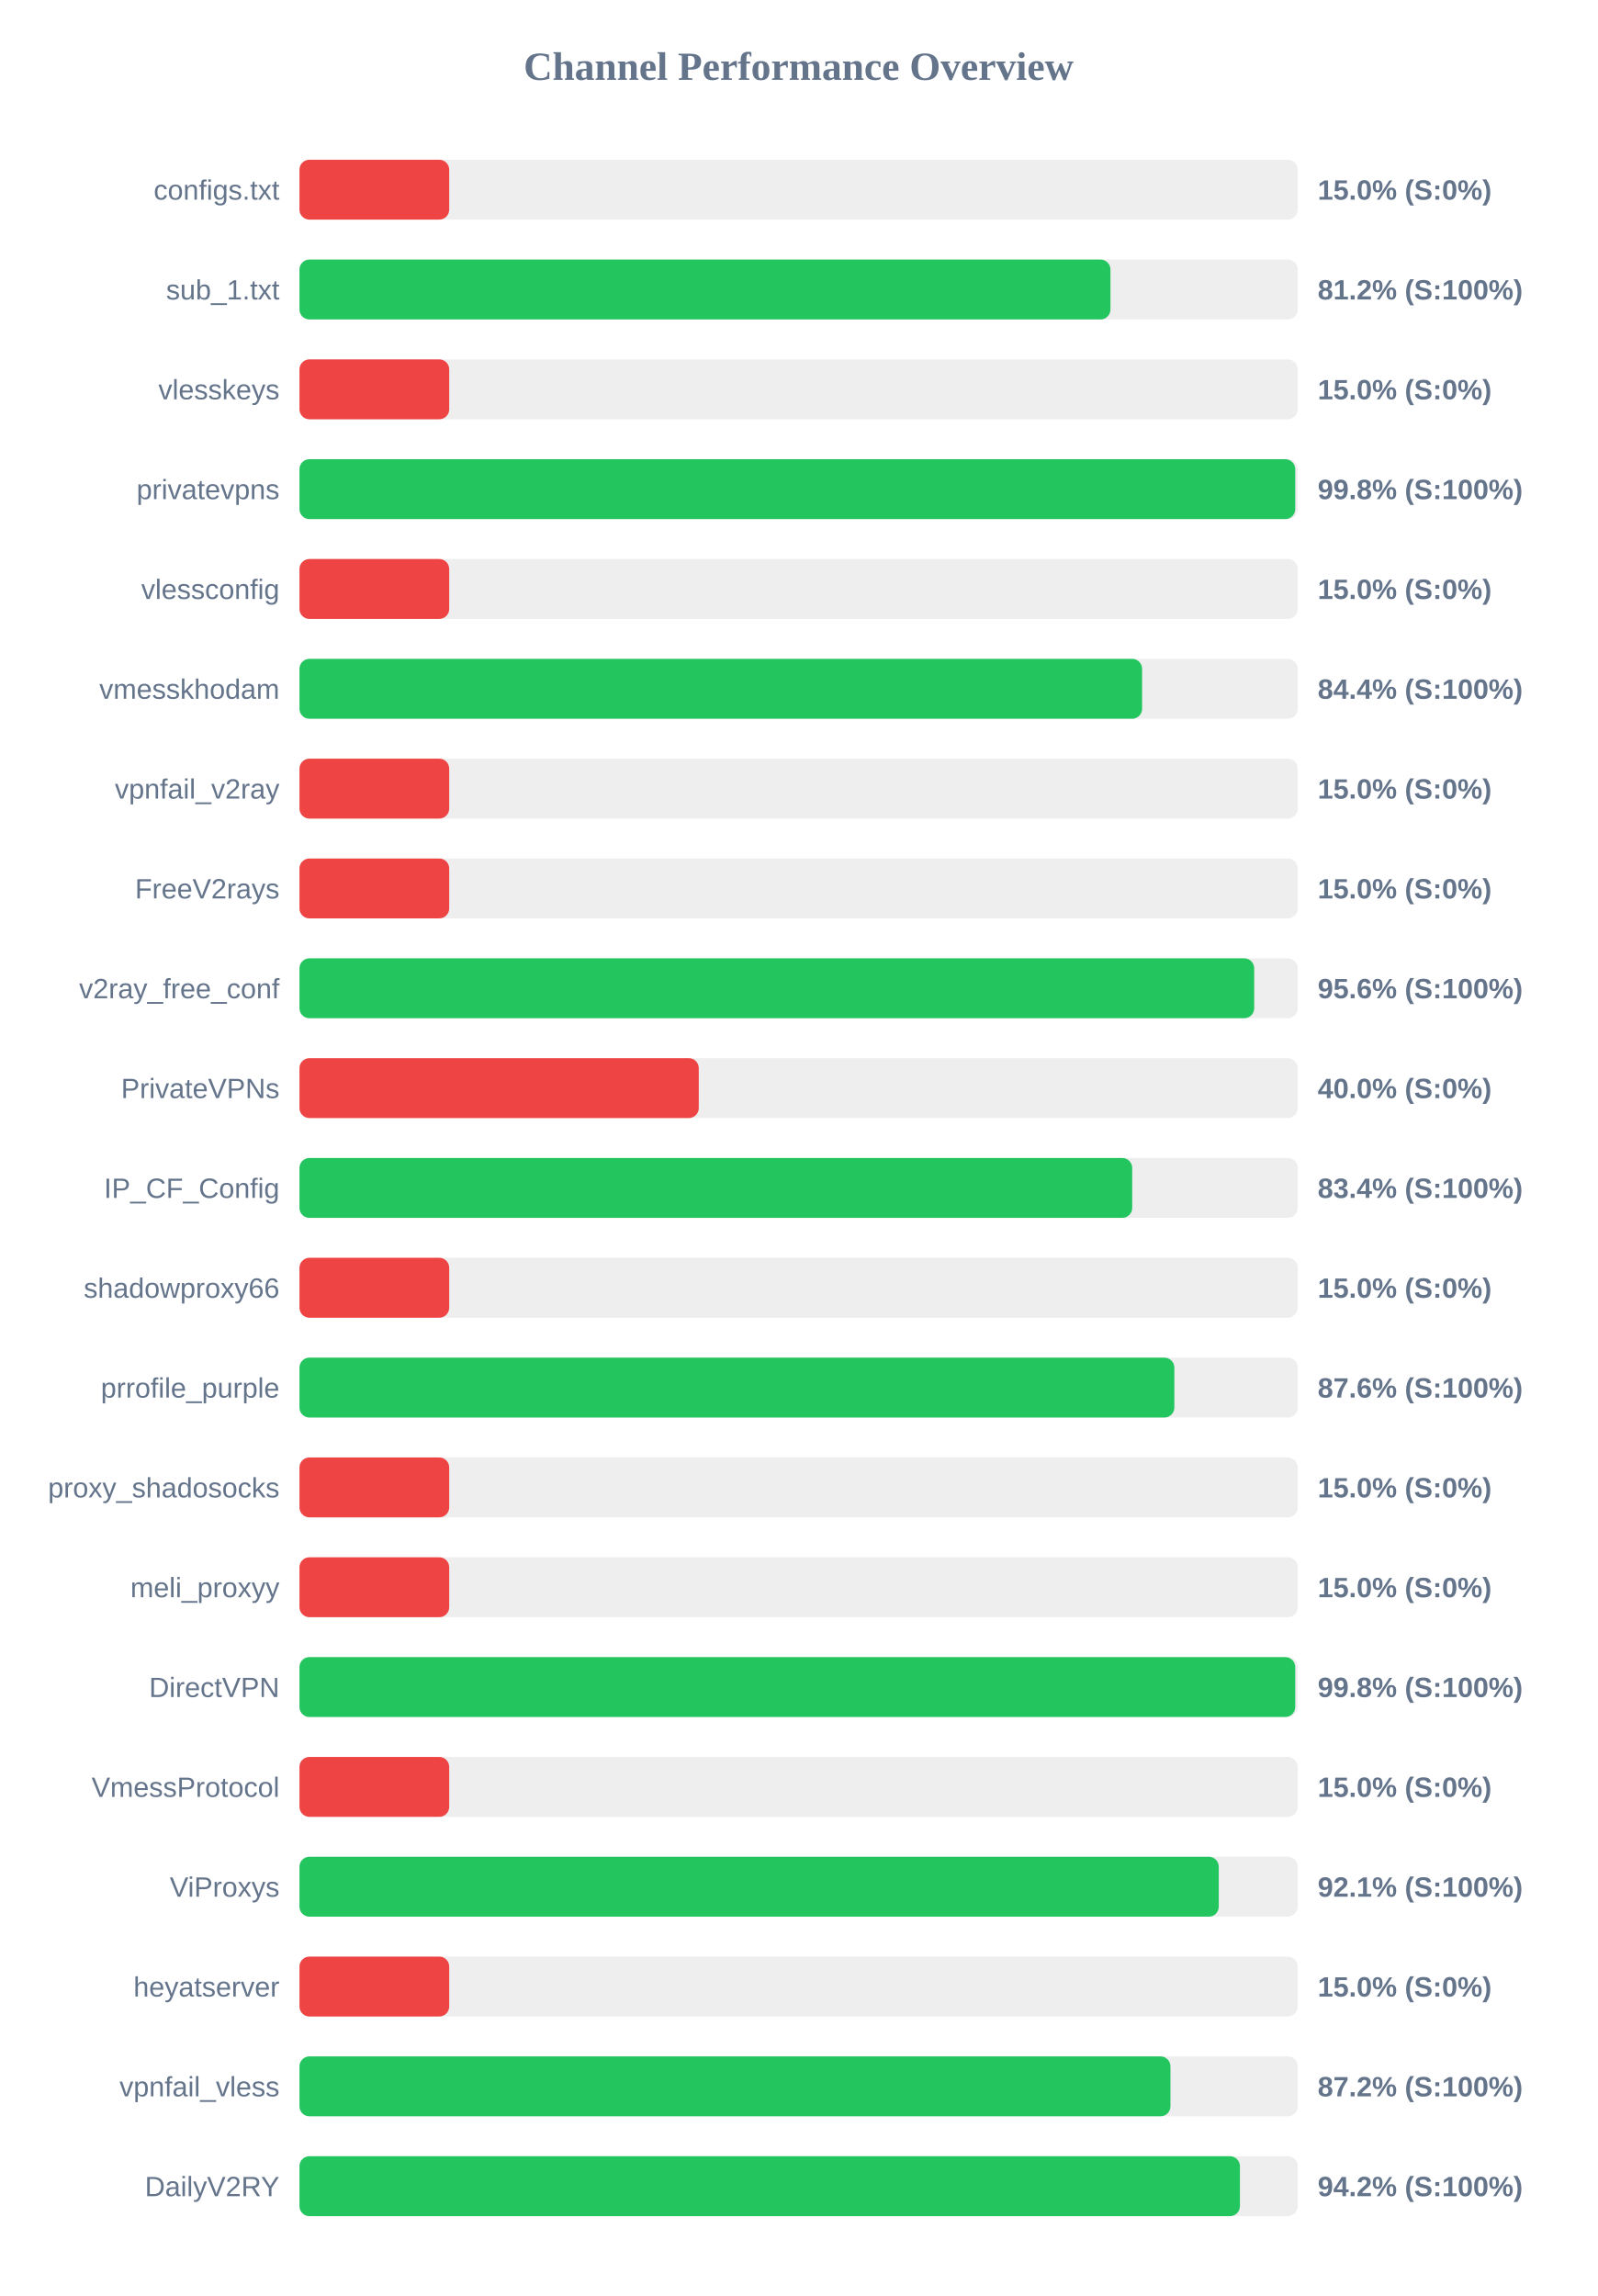
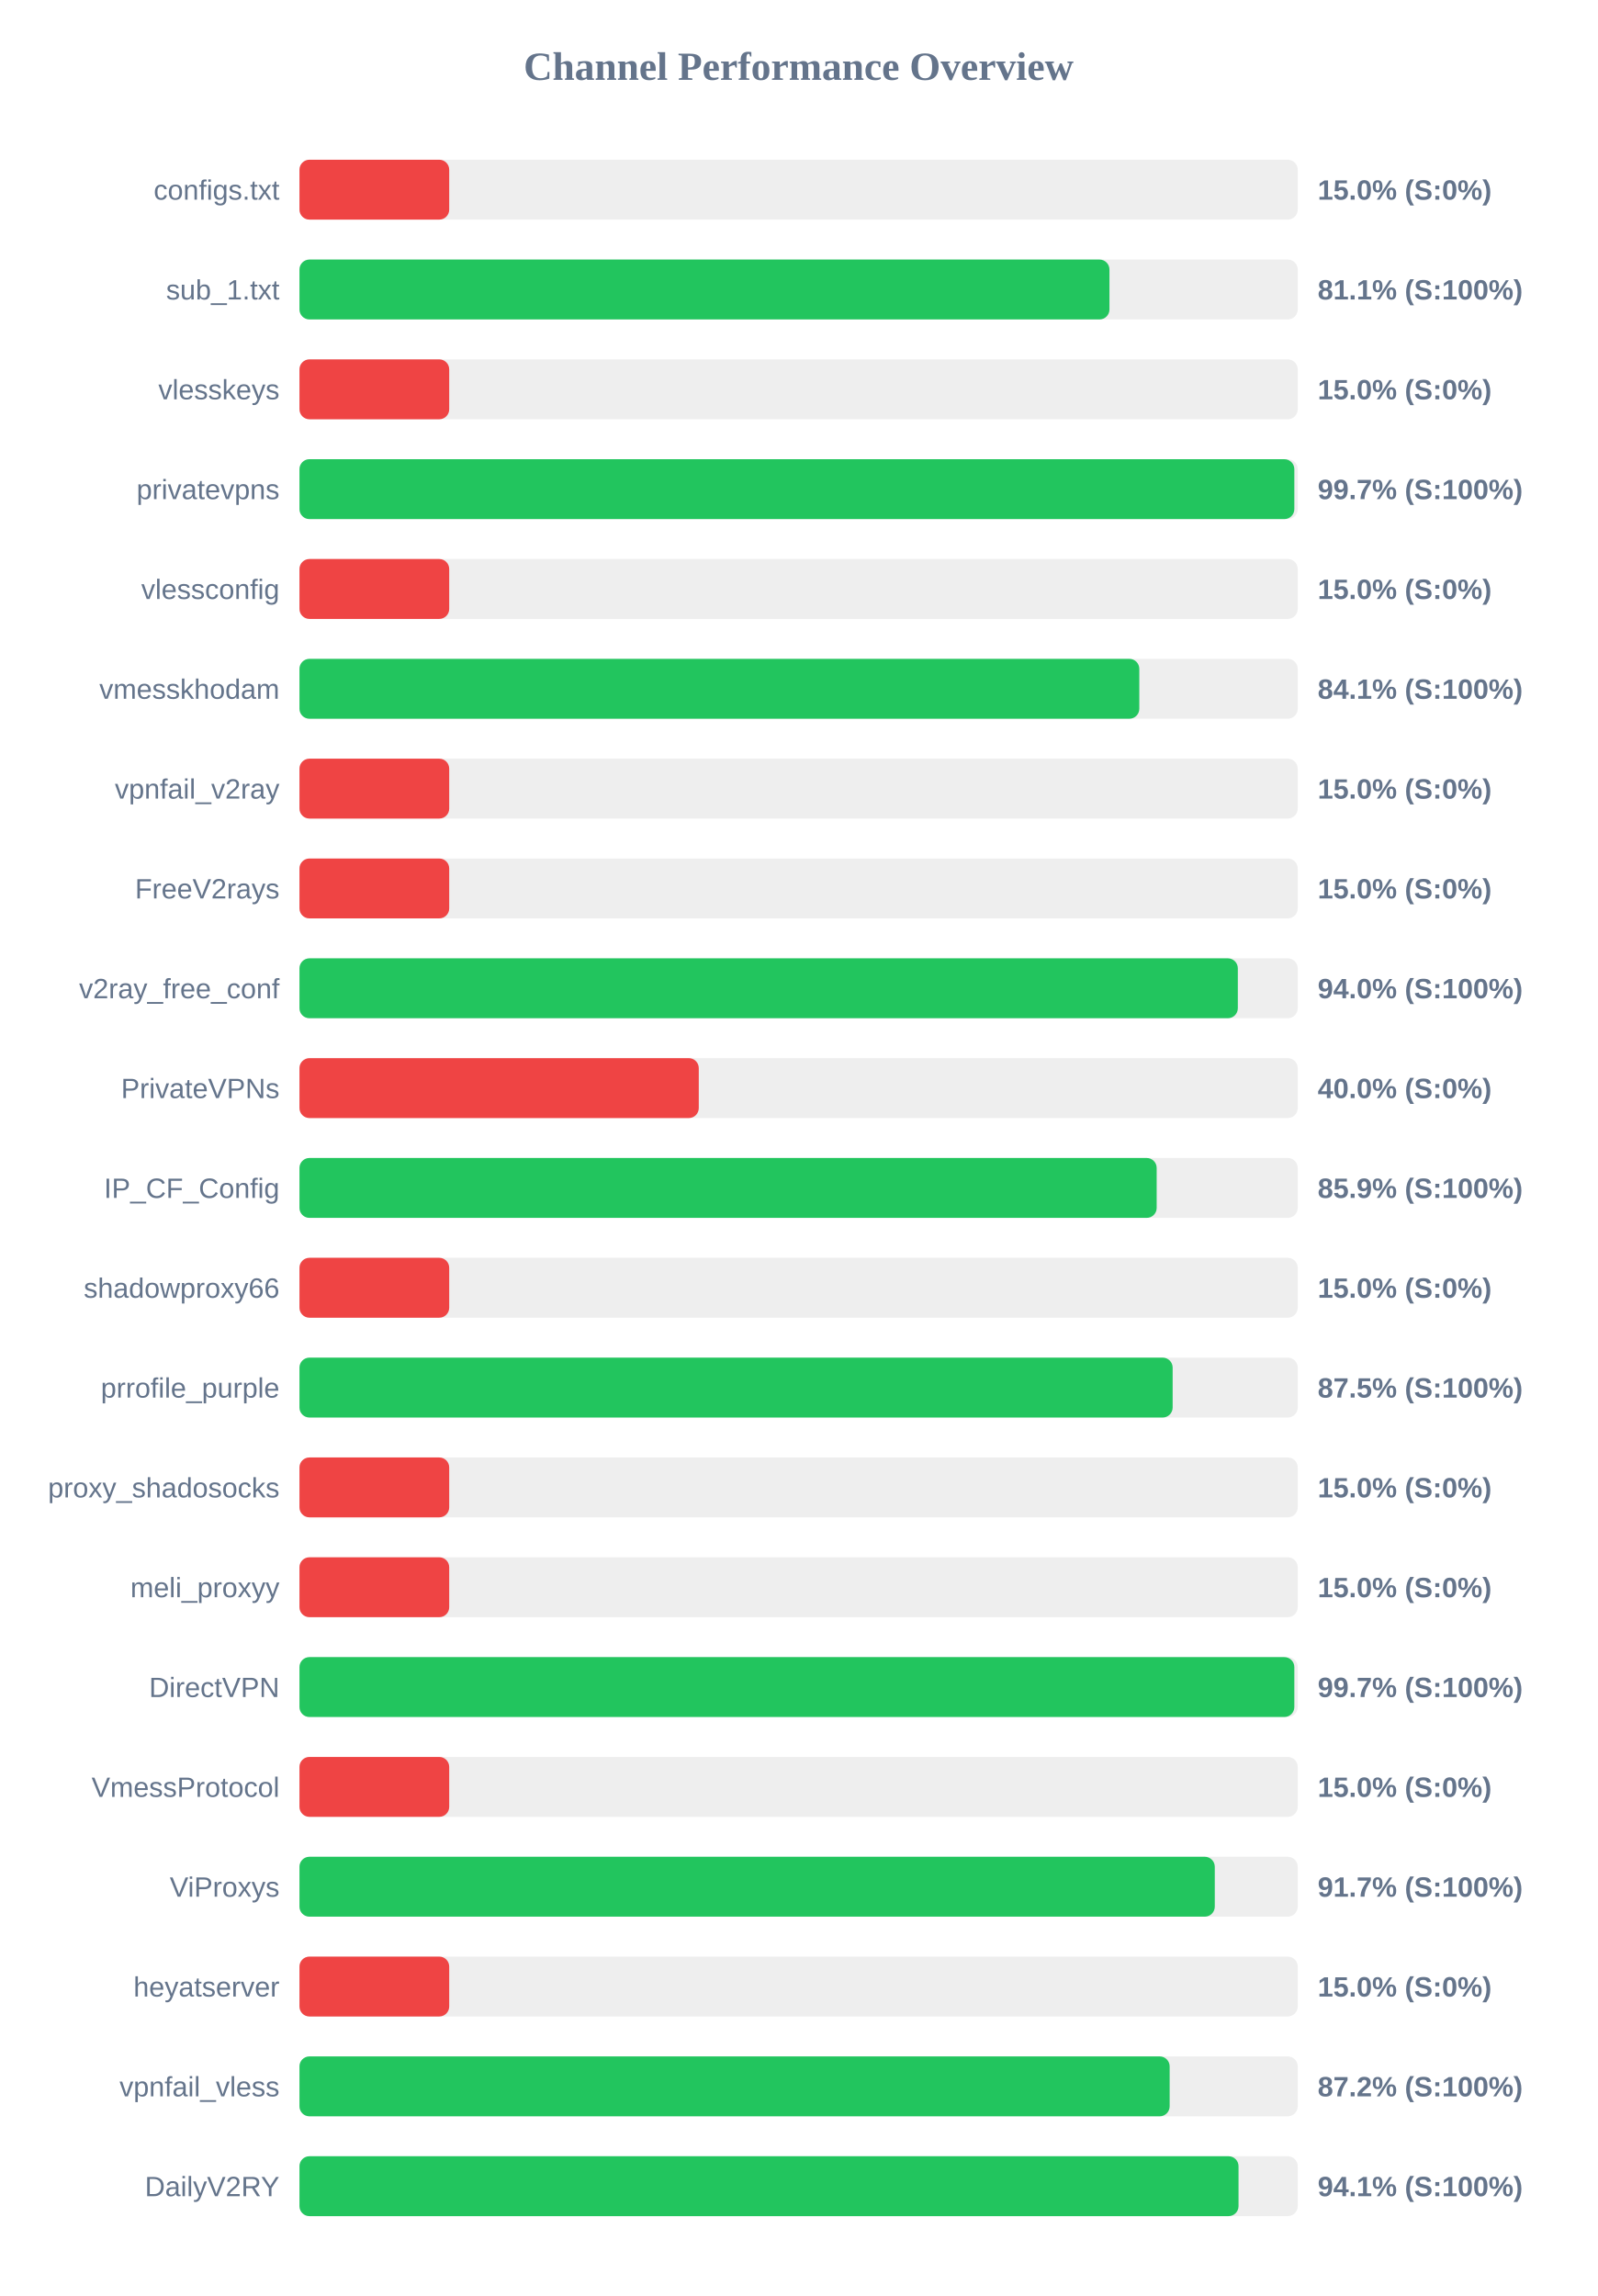
<svg xmlns="http://www.w3.org/2000/svg" width="800" height="1150" version="1.1">
  <style>
        .row { font: 14px Arial; fill: #64748b; }
        .score { font: bold 14px Arial; fill: #64748b; }
    </style>
  <text x="400" y="40" text-anchor="middle" font-size="20px" font-weight="bold" fill="#64748b">Channel Performance Overview</text>
  <rect x="150" y="80" width="500" height="30" fill="#eee" rx="5" />
  <rect x="150" y="80" width="75.0" height="30" fill="#ef4444" rx="5" />
  <text x="140" y="100" text-anchor="end" class="row">configs.txt</text>
  <text x="660" y="100" text-anchor="start" class="score">15.0% (S:0%)</text>
  <rect x="150" y="130" width="500" height="30" fill="#eee" rx="5" />
-   <rect x="150" y="130" width="406.2" height="30" fill="#22c55e" rx="5" />
+   <rect x="150" y="130" width="405.7" height="30" fill="#22c55e" rx="5" />
  <text x="140" y="150" text-anchor="end" class="row">sub_1.txt</text>
-   <text x="660" y="150" text-anchor="start" class="score">81.2% (S:100%)</text>
+   <text x="660" y="150" text-anchor="start" class="score">81.1% (S:100%)</text>
  <rect x="150" y="180" width="500" height="30" fill="#eee" rx="5" />
  <rect x="150" y="180" width="75.0" height="30" fill="#ef4444" rx="5" />
  <text x="140" y="200" text-anchor="end" class="row">vlesskeys</text>
  <text x="660" y="200" text-anchor="start" class="score">15.0% (S:0%)</text>
  <rect x="150" y="230" width="500" height="30" fill="#eee" rx="5" />
-   <rect x="150" y="230" width="498.75" height="30" fill="#22c55e" rx="5" />
+   <rect x="150" y="230" width="498.3" height="30" fill="#22c55e" rx="5" />
  <text x="140" y="250" text-anchor="end" class="row">privatevpns</text>
-   <text x="660" y="250" text-anchor="start" class="score">99.8% (S:100%)</text>
+   <text x="660" y="250" text-anchor="start" class="score">99.7% (S:100%)</text>
  <rect x="150" y="280" width="500" height="30" fill="#eee" rx="5" />
  <rect x="150" y="280" width="75.0" height="30" fill="#ef4444" rx="5" />
  <text x="140" y="300" text-anchor="end" class="row">vlessconfig</text>
  <text x="660" y="300" text-anchor="start" class="score">15.0% (S:0%)</text>
  <rect x="150" y="330" width="500" height="30" fill="#eee" rx="5" />
-   <rect x="150" y="330" width="422.05" height="30" fill="#22c55e" rx="5" />
+   <rect x="150" y="330" width="420.65" height="30" fill="#22c55e" rx="5" />
  <text x="140" y="350" text-anchor="end" class="row">vmesskhodam</text>
-   <text x="660" y="350" text-anchor="start" class="score">84.4% (S:100%)</text>
+   <text x="660" y="350" text-anchor="start" class="score">84.1% (S:100%)</text>
  <rect x="150" y="380" width="500" height="30" fill="#eee" rx="5" />
  <rect x="150" y="380" width="75.0" height="30" fill="#ef4444" rx="5" />
  <text x="140" y="400" text-anchor="end" class="row">vpnfail_v2ray</text>
  <text x="660" y="400" text-anchor="start" class="score">15.0% (S:0%)</text>
  <rect x="150" y="430" width="500" height="30" fill="#eee" rx="5" />
  <rect x="150" y="430" width="75.0" height="30" fill="#ef4444" rx="5" />
  <text x="140" y="450" text-anchor="end" class="row">FreeV2rays</text>
  <text x="660" y="450" text-anchor="start" class="score">15.0% (S:0%)</text>
  <rect x="150" y="480" width="500" height="30" fill="#eee" rx="5" />
-   <rect x="150" y="480" width="478.2" height="30" fill="#22c55e" rx="5" />
+   <rect x="150" y="480" width="470.0" height="30" fill="#22c55e" rx="5" />
  <text x="140" y="500" text-anchor="end" class="row">v2ray_free_conf</text>
-   <text x="660" y="500" text-anchor="start" class="score">95.6% (S:100%)</text>
+   <text x="660" y="500" text-anchor="start" class="score">94.0% (S:100%)</text>
  <rect x="150" y="530" width="500" height="30" fill="#eee" rx="5" />
  <rect x="150" y="530" width="200.0" height="30" fill="#ef4444" rx="5" />
  <text x="140" y="550" text-anchor="end" class="row">PrivateVPNs</text>
  <text x="660" y="550" text-anchor="start" class="score">40.0% (S:0%)</text>
  <rect x="150" y="580" width="500" height="30" fill="#eee" rx="5" />
-   <rect x="150" y="580" width="417.1" height="30" fill="#22c55e" rx="5" />
+   <rect x="150" y="580" width="429.35" height="30" fill="#22c55e" rx="5" />
  <text x="140" y="600" text-anchor="end" class="row">IP_CF_Config</text>
-   <text x="660" y="600" text-anchor="start" class="score">83.4% (S:100%)</text>
+   <text x="660" y="600" text-anchor="start" class="score">85.9% (S:100%)</text>
  <rect x="150" y="630" width="500" height="30" fill="#eee" rx="5" />
  <rect x="150" y="630" width="75.0" height="30" fill="#ef4444" rx="5" />
  <text x="140" y="650" text-anchor="end" class="row">shadowproxy66</text>
  <text x="660" y="650" text-anchor="start" class="score">15.0% (S:0%)</text>
  <rect x="150" y="680" width="500" height="30" fill="#eee" rx="5" />
-   <rect x="150" y="680" width="438.2" height="30" fill="#22c55e" rx="5" />
+   <rect x="150" y="680" width="437.35" height="30" fill="#22c55e" rx="5" />
  <text x="140" y="700" text-anchor="end" class="row">prrofile_purple</text>
-   <text x="660" y="700" text-anchor="start" class="score">87.6% (S:100%)</text>
+   <text x="660" y="700" text-anchor="start" class="score">87.5% (S:100%)</text>
  <rect x="150" y="730" width="500" height="30" fill="#eee" rx="5" />
  <rect x="150" y="730" width="75.0" height="30" fill="#ef4444" rx="5" />
  <text x="140" y="750" text-anchor="end" class="row">proxy_shadosocks</text>
  <text x="660" y="750" text-anchor="start" class="score">15.0% (S:0%)</text>
  <rect x="150" y="780" width="500" height="30" fill="#eee" rx="5" />
  <rect x="150" y="780" width="75.0" height="30" fill="#ef4444" rx="5" />
  <text x="140" y="800" text-anchor="end" class="row">meli_proxyy</text>
  <text x="660" y="800" text-anchor="start" class="score">15.0% (S:0%)</text>
  <rect x="150" y="830" width="500" height="30" fill="#eee" rx="5" />
-   <rect x="150" y="830" width="498.75" height="30" fill="#22c55e" rx="5" />
+   <rect x="150" y="830" width="498.3" height="30" fill="#22c55e" rx="5" />
  <text x="140" y="850" text-anchor="end" class="row">DirectVPN</text>
-   <text x="660" y="850" text-anchor="start" class="score">99.8% (S:100%)</text>
+   <text x="660" y="850" text-anchor="start" class="score">99.7% (S:100%)</text>
  <rect x="150" y="880" width="500" height="30" fill="#eee" rx="5" />
  <rect x="150" y="880" width="75.0" height="30" fill="#ef4444" rx="5" />
  <text x="140" y="900" text-anchor="end" class="row">VmessProtocol</text>
  <text x="660" y="900" text-anchor="start" class="score">15.0% (S:0%)</text>
  <rect x="150" y="930" width="500" height="30" fill="#eee" rx="5" />
-   <rect x="150" y="930" width="460.45" height="30" fill="#22c55e" rx="5" />
+   <rect x="150" y="930" width="458.45" height="30" fill="#22c55e" rx="5" />
  <text x="140" y="950" text-anchor="end" class="row">ViProxys</text>
-   <text x="660" y="950" text-anchor="start" class="score">92.1% (S:100%)</text>
+   <text x="660" y="950" text-anchor="start" class="score">91.7% (S:100%)</text>
  <rect x="150" y="980" width="500" height="30" fill="#eee" rx="5" />
  <rect x="150" y="980" width="75.0" height="30" fill="#ef4444" rx="5" />
  <text x="140" y="1000" text-anchor="end" class="row">heyatserver</text>
  <text x="660" y="1000" text-anchor="start" class="score">15.0% (S:0%)</text>
  <rect x="150" y="1030" width="500" height="30" fill="#eee" rx="5" />
-   <rect x="150" y="1030" width="436.25" height="30" fill="#22c55e" rx="5" />
+   <rect x="150" y="1030" width="435.85" height="30" fill="#22c55e" rx="5" />
  <text x="140" y="1050" text-anchor="end" class="row">vpnfail_vless</text>
  <text x="660" y="1050" text-anchor="start" class="score">87.2% (S:100%)</text>
  <rect x="150" y="1080" width="500" height="30" fill="#eee" rx="5" />
-   <rect x="150" y="1080" width="471.05" height="30" fill="#22c55e" rx="5" />
+   <rect x="150" y="1080" width="470.35" height="30" fill="#22c55e" rx="5" />
  <text x="140" y="1100" text-anchor="end" class="row">DailyV2RY</text>
-   <text x="660" y="1100" text-anchor="start" class="score">94.2% (S:100%)</text>
+   <text x="660" y="1100" text-anchor="start" class="score">94.1% (S:100%)</text>
</svg>
